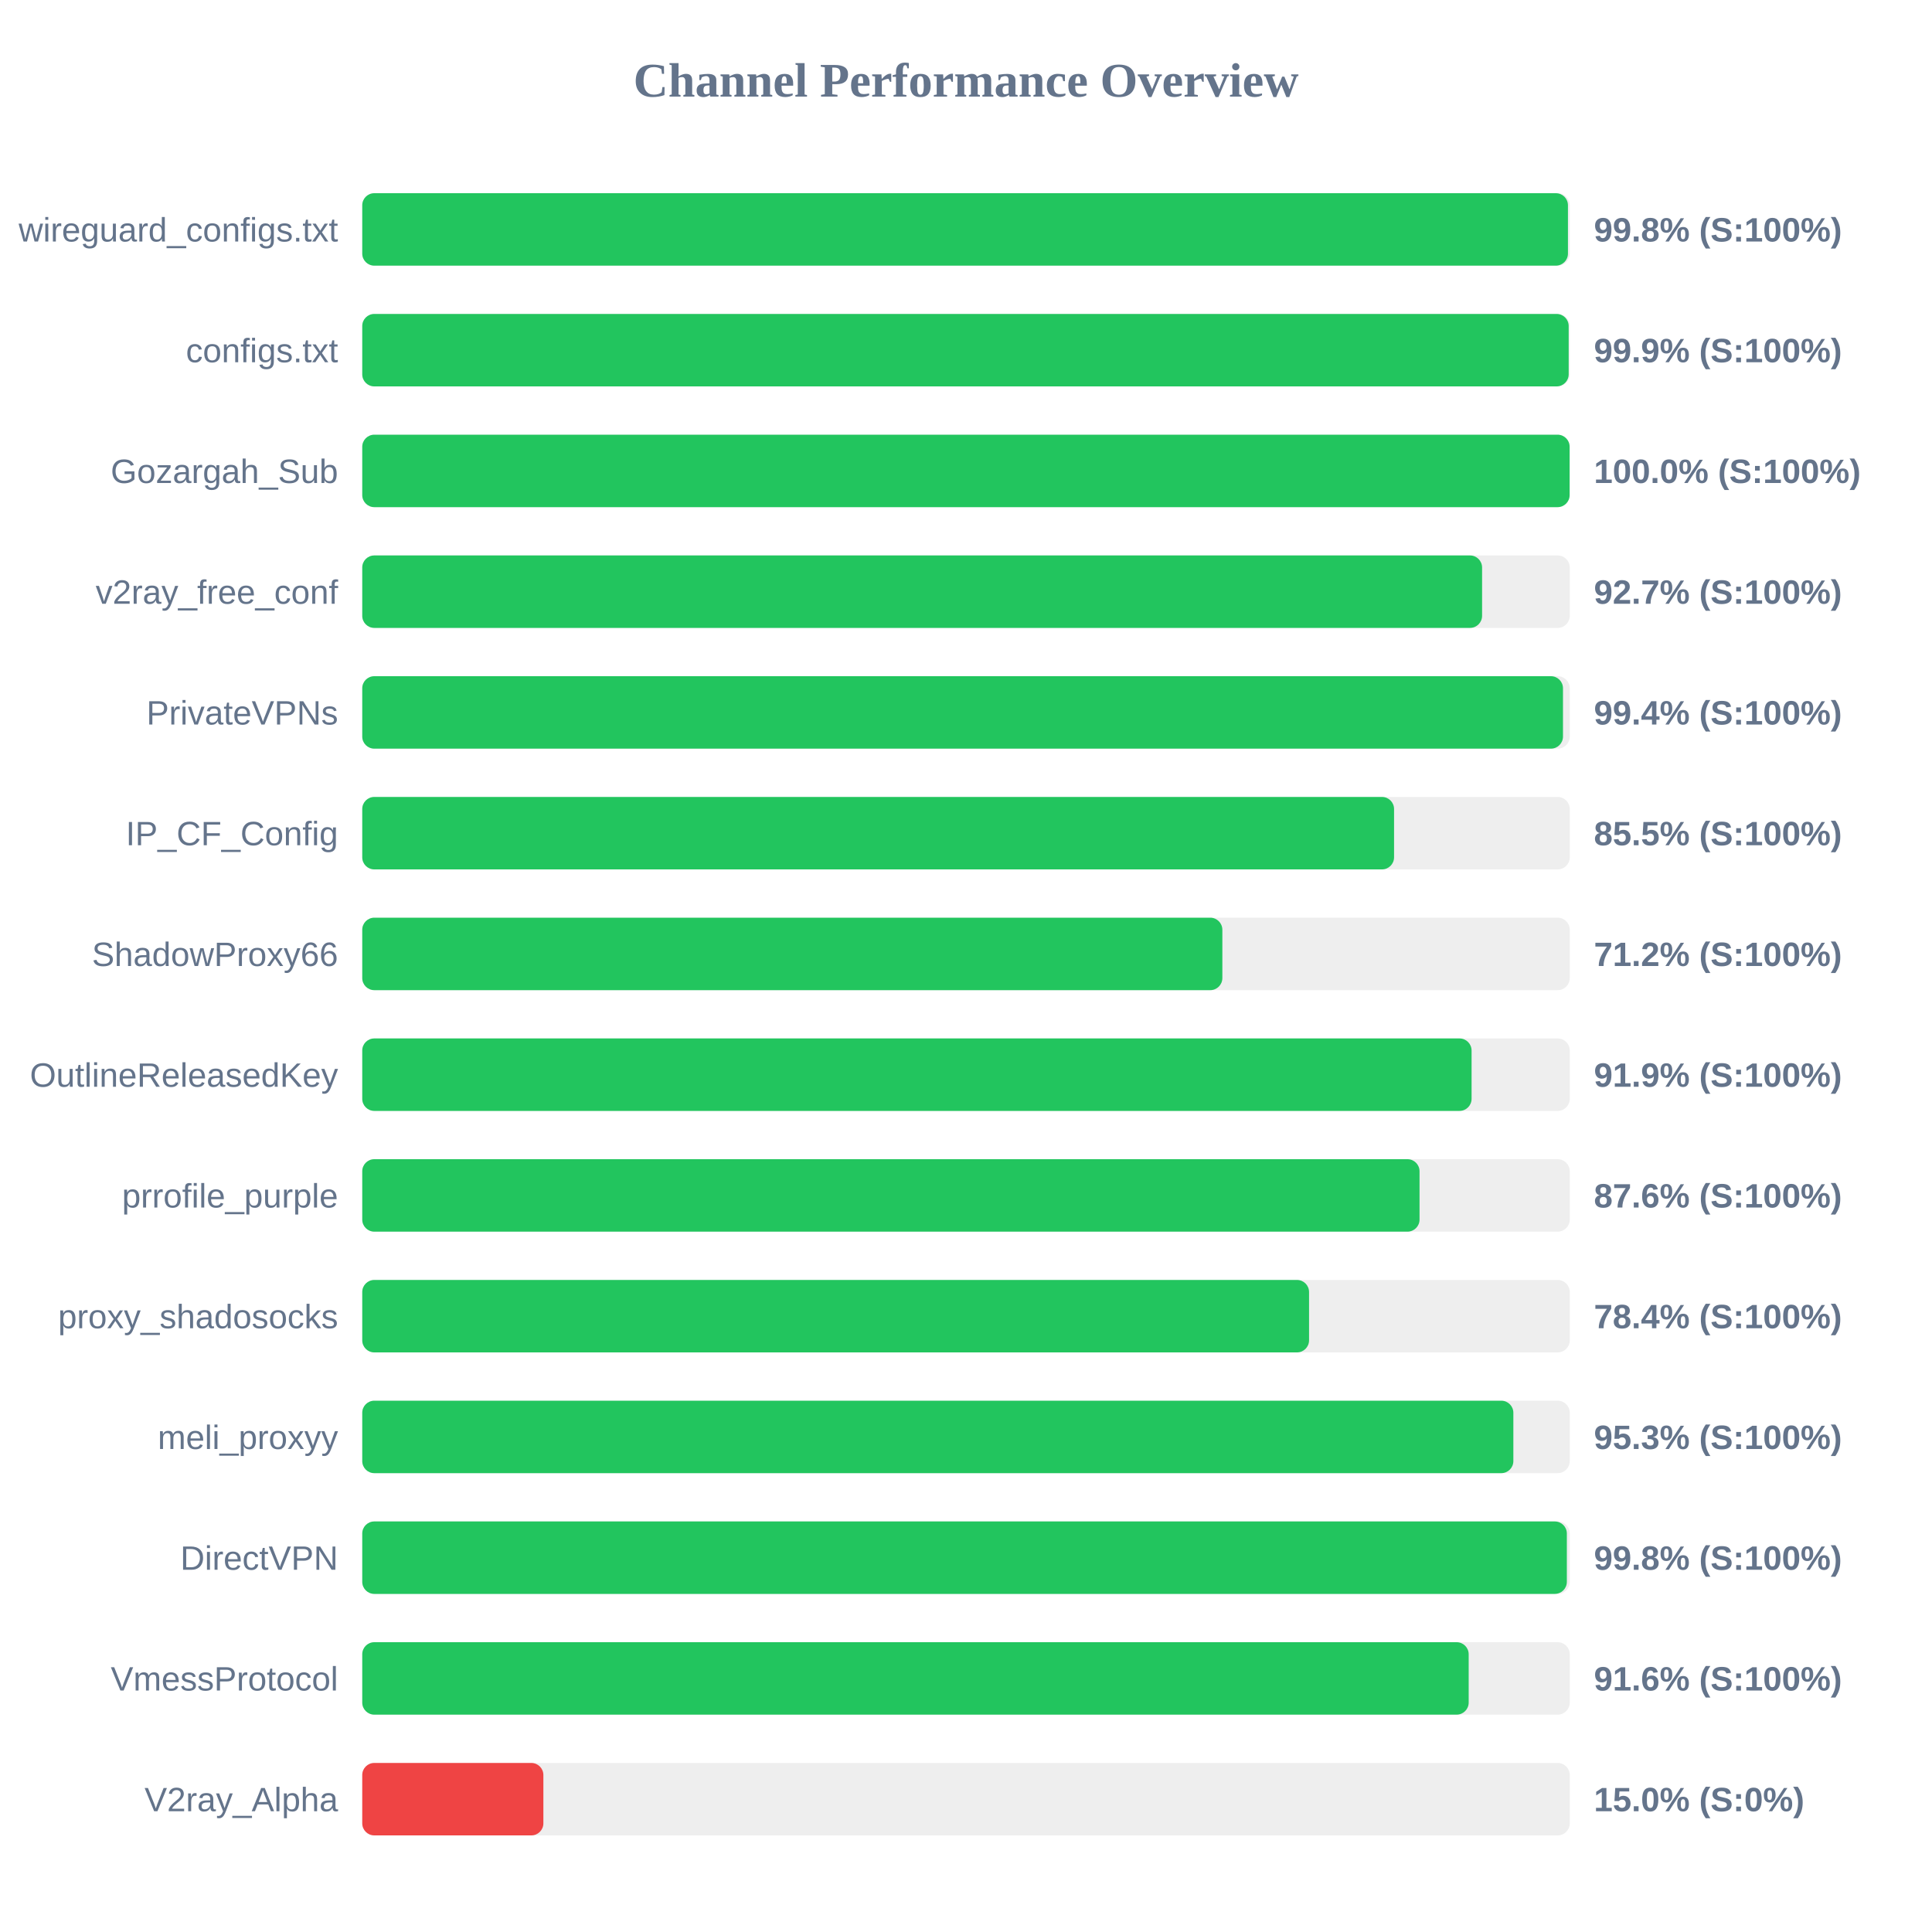
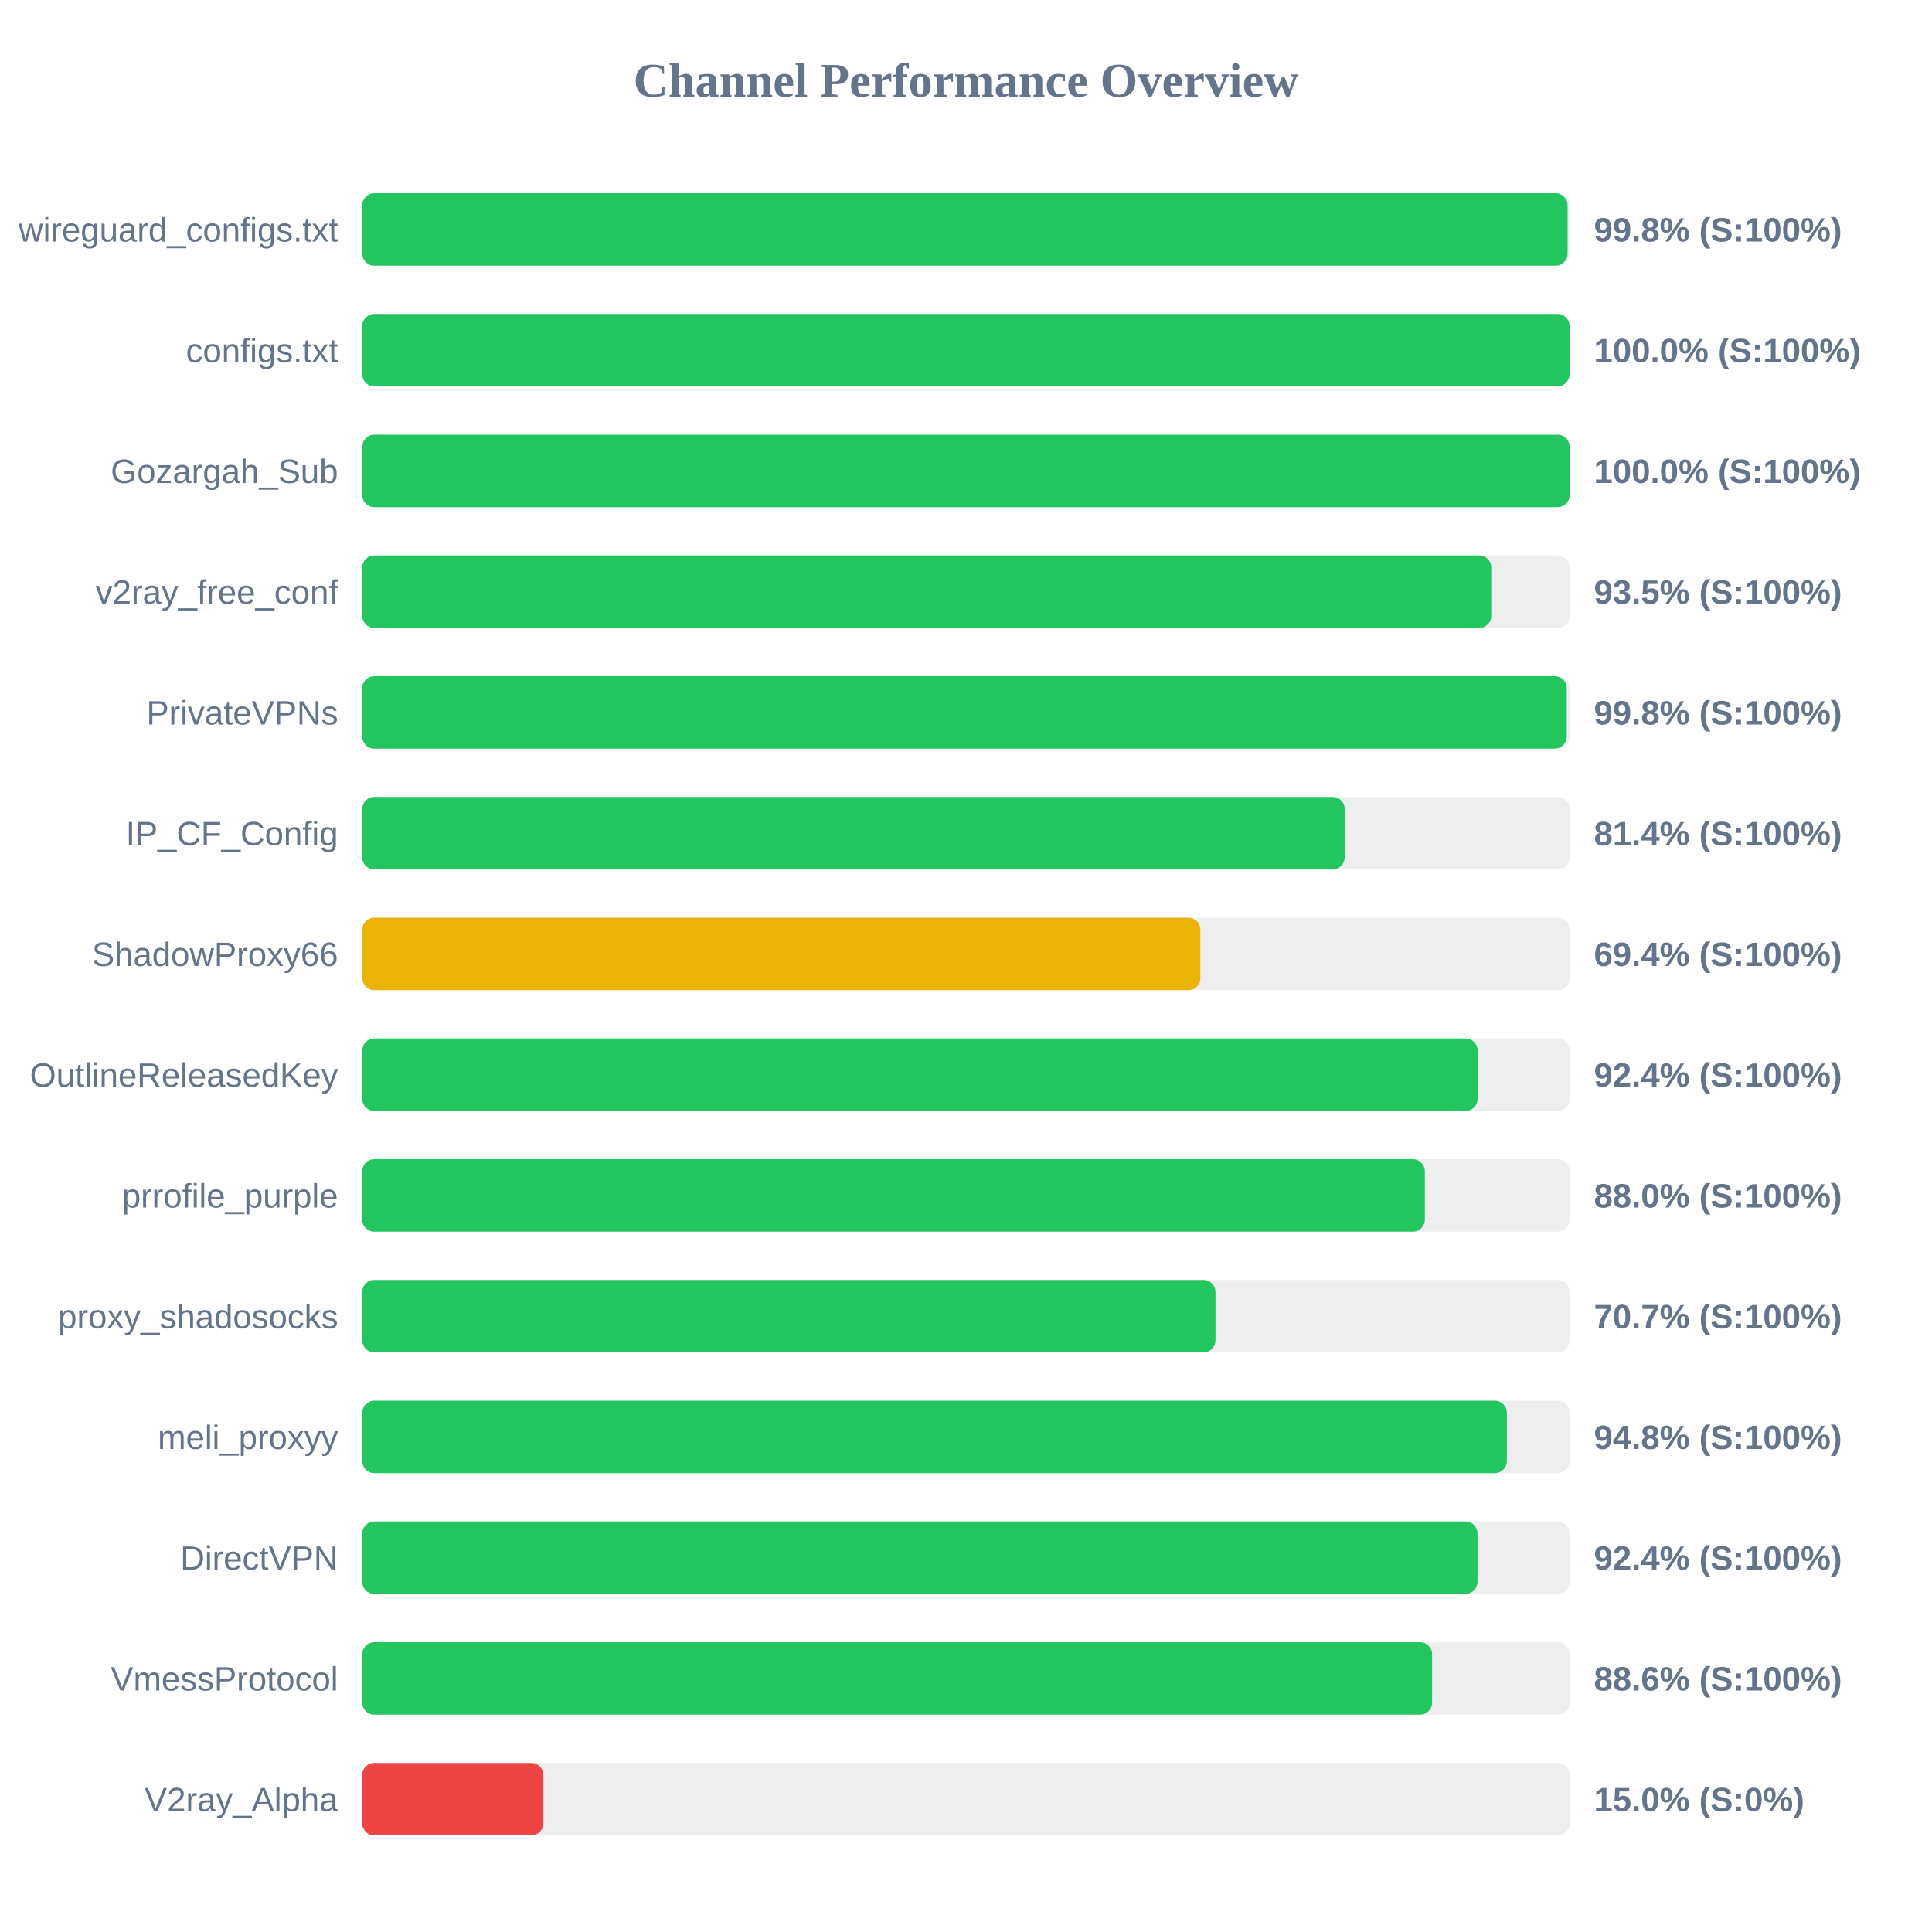
<svg xmlns="http://www.w3.org/2000/svg" width="800" height="800" version="1.1">
  <style>
        .row { font: 14px Arial; fill: #64748b; }
        .score { font: bold 14px Arial; fill: #64748b; }
    </style>
  <text x="400" y="40" text-anchor="middle" font-size="20px" font-weight="bold" fill="#64748b">Channel Performance Overview</text>
  <rect x="150" y="80" width="500" height="30" fill="#eee" rx="5" />
-   <rect x="150" y="80" width="499.25" height="30" fill="#22c55e" rx="5" />
+   <rect x="150" y="80" width="499.1" height="30" fill="#22c55e" rx="5" />
  <text x="140" y="100" text-anchor="end" class="row">wireguard_configs.txt</text>
  <text x="660" y="100" text-anchor="start" class="score">99.8% (S:100%)</text>
  <rect x="150" y="130" width="500" height="30" fill="#eee" rx="5" />
-   <rect x="150" y="130" width="499.55" height="30" fill="#22c55e" rx="5" />
+   <rect x="150" y="130" width="499.9" height="30" fill="#22c55e" rx="5" />
  <text x="140" y="150" text-anchor="end" class="row">configs.txt</text>
-   <text x="660" y="150" text-anchor="start" class="score">99.9% (S:100%)</text>
+   <text x="660" y="150" text-anchor="start" class="score">100.0% (S:100%)</text>
  <rect x="150" y="180" width="500" height="30" fill="#eee" rx="5" />
  <rect x="150" y="180" width="499.95" height="30" fill="#22c55e" rx="5" />
  <text x="140" y="200" text-anchor="end" class="row">Gozargah_Sub</text>
  <text x="660" y="200" text-anchor="start" class="score">100.0% (S:100%)</text>
  <rect x="150" y="230" width="500" height="30" fill="#eee" rx="5" />
-   <rect x="150" y="230" width="463.7" height="30" fill="#22c55e" rx="5" />
+   <rect x="150" y="230" width="467.5" height="30" fill="#22c55e" rx="5" />
  <text x="140" y="250" text-anchor="end" class="row">v2ray_free_conf</text>
-   <text x="660" y="250" text-anchor="start" class="score">92.7% (S:100%)</text>
+   <text x="660" y="250" text-anchor="start" class="score">93.5% (S:100%)</text>
  <rect x="150" y="280" width="500" height="30" fill="#eee" rx="5" />
-   <rect x="150" y="280" width="497.2" height="30" fill="#22c55e" rx="5" />
+   <rect x="150" y="280" width="498.75" height="30" fill="#22c55e" rx="5" />
  <text x="140" y="300" text-anchor="end" class="row">PrivateVPNs</text>
-   <text x="660" y="300" text-anchor="start" class="score">99.4% (S:100%)</text>
+   <text x="660" y="300" text-anchor="start" class="score">99.8% (S:100%)</text>
  <rect x="150" y="330" width="500" height="30" fill="#eee" rx="5" />
-   <rect x="150" y="330" width="427.25" height="30" fill="#22c55e" rx="5" />
+   <rect x="150" y="330" width="406.8" height="30" fill="#22c55e" rx="5" />
  <text x="140" y="350" text-anchor="end" class="row">IP_CF_Config</text>
-   <text x="660" y="350" text-anchor="start" class="score">85.5% (S:100%)</text>
+   <text x="660" y="350" text-anchor="start" class="score">81.4% (S:100%)</text>
  <rect x="150" y="380" width="500" height="30" fill="#eee" rx="5" />
-   <rect x="150" y="380" width="356.15" height="30" fill="#22c55e" rx="5" />
+   <rect x="150" y="380" width="347.05" height="30" fill="#eab308" rx="5" />
  <text x="140" y="400" text-anchor="end" class="row">ShadowProxy66</text>
-   <text x="660" y="400" text-anchor="start" class="score">71.2% (S:100%)</text>
+   <text x="660" y="400" text-anchor="start" class="score">69.4% (S:100%)</text>
  <rect x="150" y="430" width="500" height="30" fill="#eee" rx="5" />
-   <rect x="150" y="430" width="459.35" height="30" fill="#22c55e" rx="5" />
+   <rect x="150" y="430" width="461.85" height="30" fill="#22c55e" rx="5" />
  <text x="140" y="450" text-anchor="end" class="row">OutlineReleasedKey</text>
-   <text x="660" y="450" text-anchor="start" class="score">91.9% (S:100%)</text>
+   <text x="660" y="450" text-anchor="start" class="score">92.4% (S:100%)</text>
  <rect x="150" y="480" width="500" height="30" fill="#eee" rx="5" />
-   <rect x="150" y="480" width="437.8" height="30" fill="#22c55e" rx="5" />
+   <rect x="150" y="480" width="440.0" height="30" fill="#22c55e" rx="5" />
  <text x="140" y="500" text-anchor="end" class="row">prrofile_purple</text>
-   <text x="660" y="500" text-anchor="start" class="score">87.6% (S:100%)</text>
+   <text x="660" y="500" text-anchor="start" class="score">88.0% (S:100%)</text>
  <rect x="150" y="530" width="500" height="30" fill="#eee" rx="5" />
-   <rect x="150" y="530" width="392.05" height="30" fill="#22c55e" rx="5" />
+   <rect x="150" y="530" width="353.3" height="30" fill="#22c55e" rx="5" />
  <text x="140" y="550" text-anchor="end" class="row">proxy_shadosocks</text>
-   <text x="660" y="550" text-anchor="start" class="score">78.4% (S:100%)</text>
+   <text x="660" y="550" text-anchor="start" class="score">70.7% (S:100%)</text>
  <rect x="150" y="580" width="500" height="30" fill="#eee" rx="5" />
-   <rect x="150" y="580" width="476.65" height="30" fill="#22c55e" rx="5" />
+   <rect x="150" y="580" width="473.95" height="30" fill="#22c55e" rx="5" />
  <text x="140" y="600" text-anchor="end" class="row">meli_proxyy</text>
-   <text x="660" y="600" text-anchor="start" class="score">95.3% (S:100%)</text>
+   <text x="660" y="600" text-anchor="start" class="score">94.8% (S:100%)</text>
  <rect x="150" y="630" width="500" height="30" fill="#eee" rx="5" />
-   <rect x="150" y="630" width="498.8" height="30" fill="#22c55e" rx="5" />
+   <rect x="150" y="630" width="461.8" height="30" fill="#22c55e" rx="5" />
  <text x="140" y="650" text-anchor="end" class="row">DirectVPN</text>
-   <text x="660" y="650" text-anchor="start" class="score">99.8% (S:100%)</text>
+   <text x="660" y="650" text-anchor="start" class="score">92.4% (S:100%)</text>
  <rect x="150" y="680" width="500" height="30" fill="#eee" rx="5" />
-   <rect x="150" y="680" width="458.15" height="30" fill="#22c55e" rx="5" />
+   <rect x="150" y="680" width="443.0" height="30" fill="#22c55e" rx="5" />
  <text x="140" y="700" text-anchor="end" class="row">VmessProtocol</text>
-   <text x="660" y="700" text-anchor="start" class="score">91.6% (S:100%)</text>
+   <text x="660" y="700" text-anchor="start" class="score">88.6% (S:100%)</text>
  <rect x="150" y="730" width="500" height="30" fill="#eee" rx="5" />
  <rect x="150" y="730" width="75.0" height="30" fill="#ef4444" rx="5" />
  <text x="140" y="750" text-anchor="end" class="row">V2ray_Alpha</text>
  <text x="660" y="750" text-anchor="start" class="score">15.0% (S:0%)</text>
</svg>
